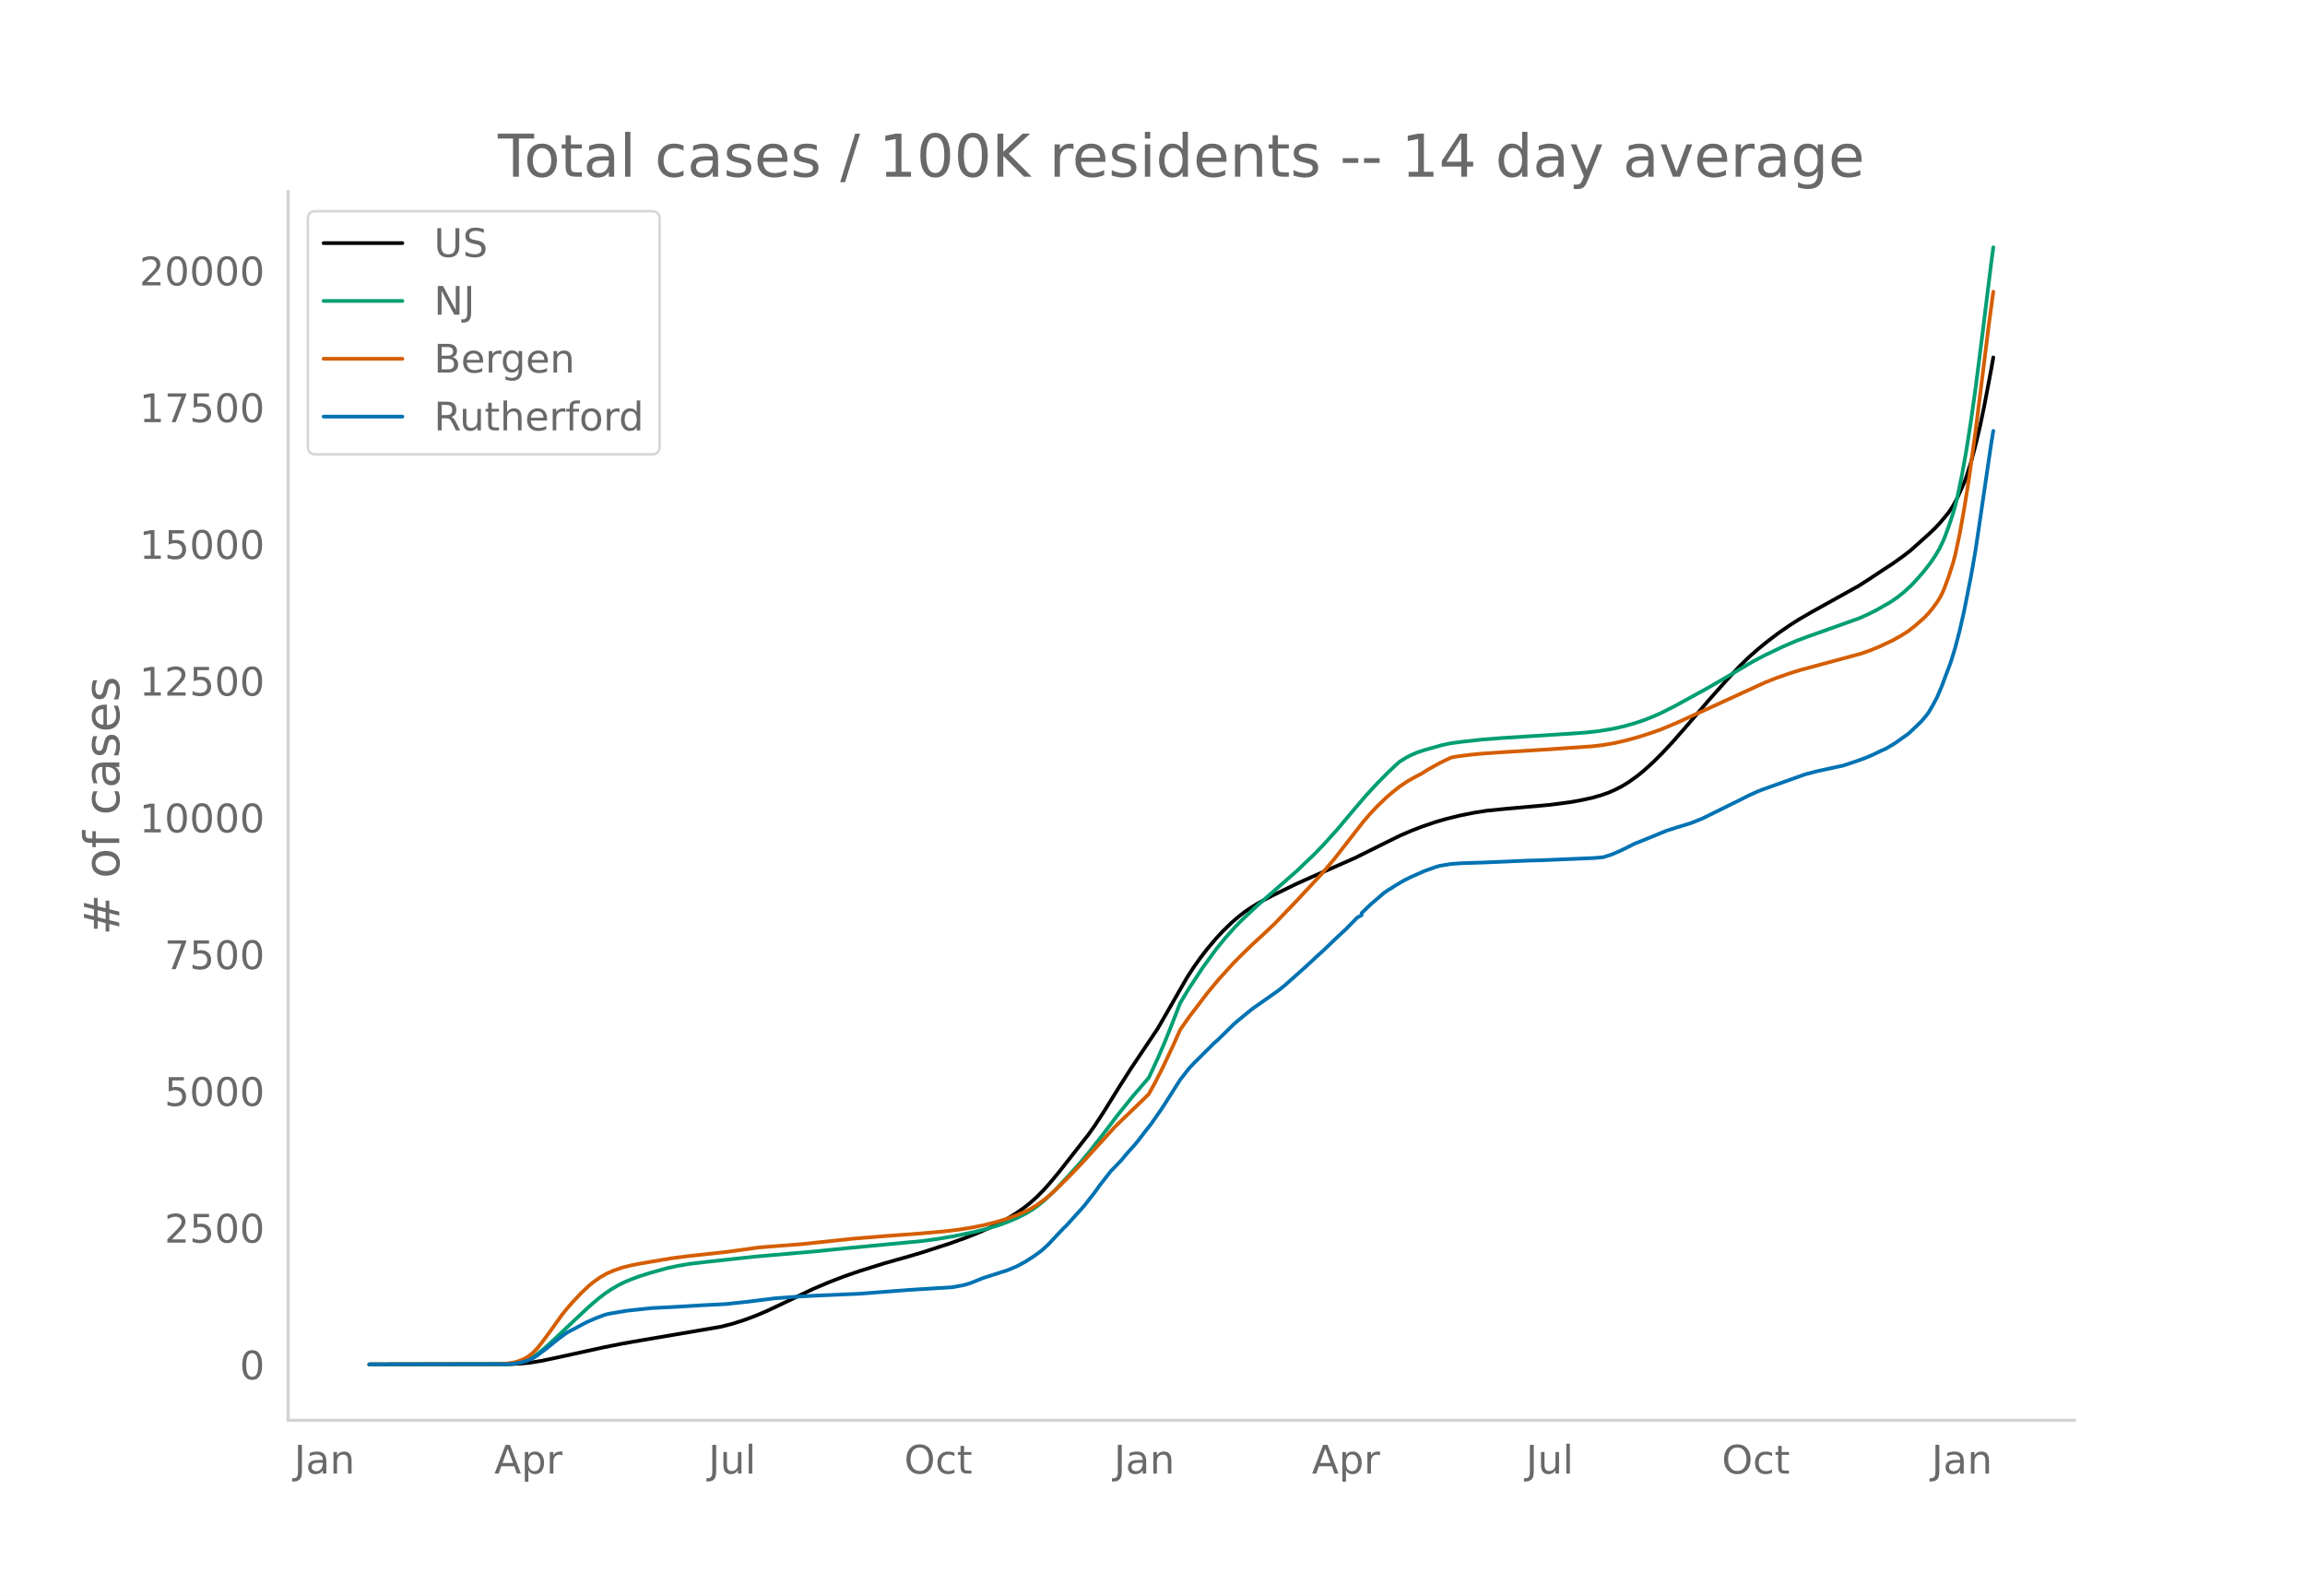
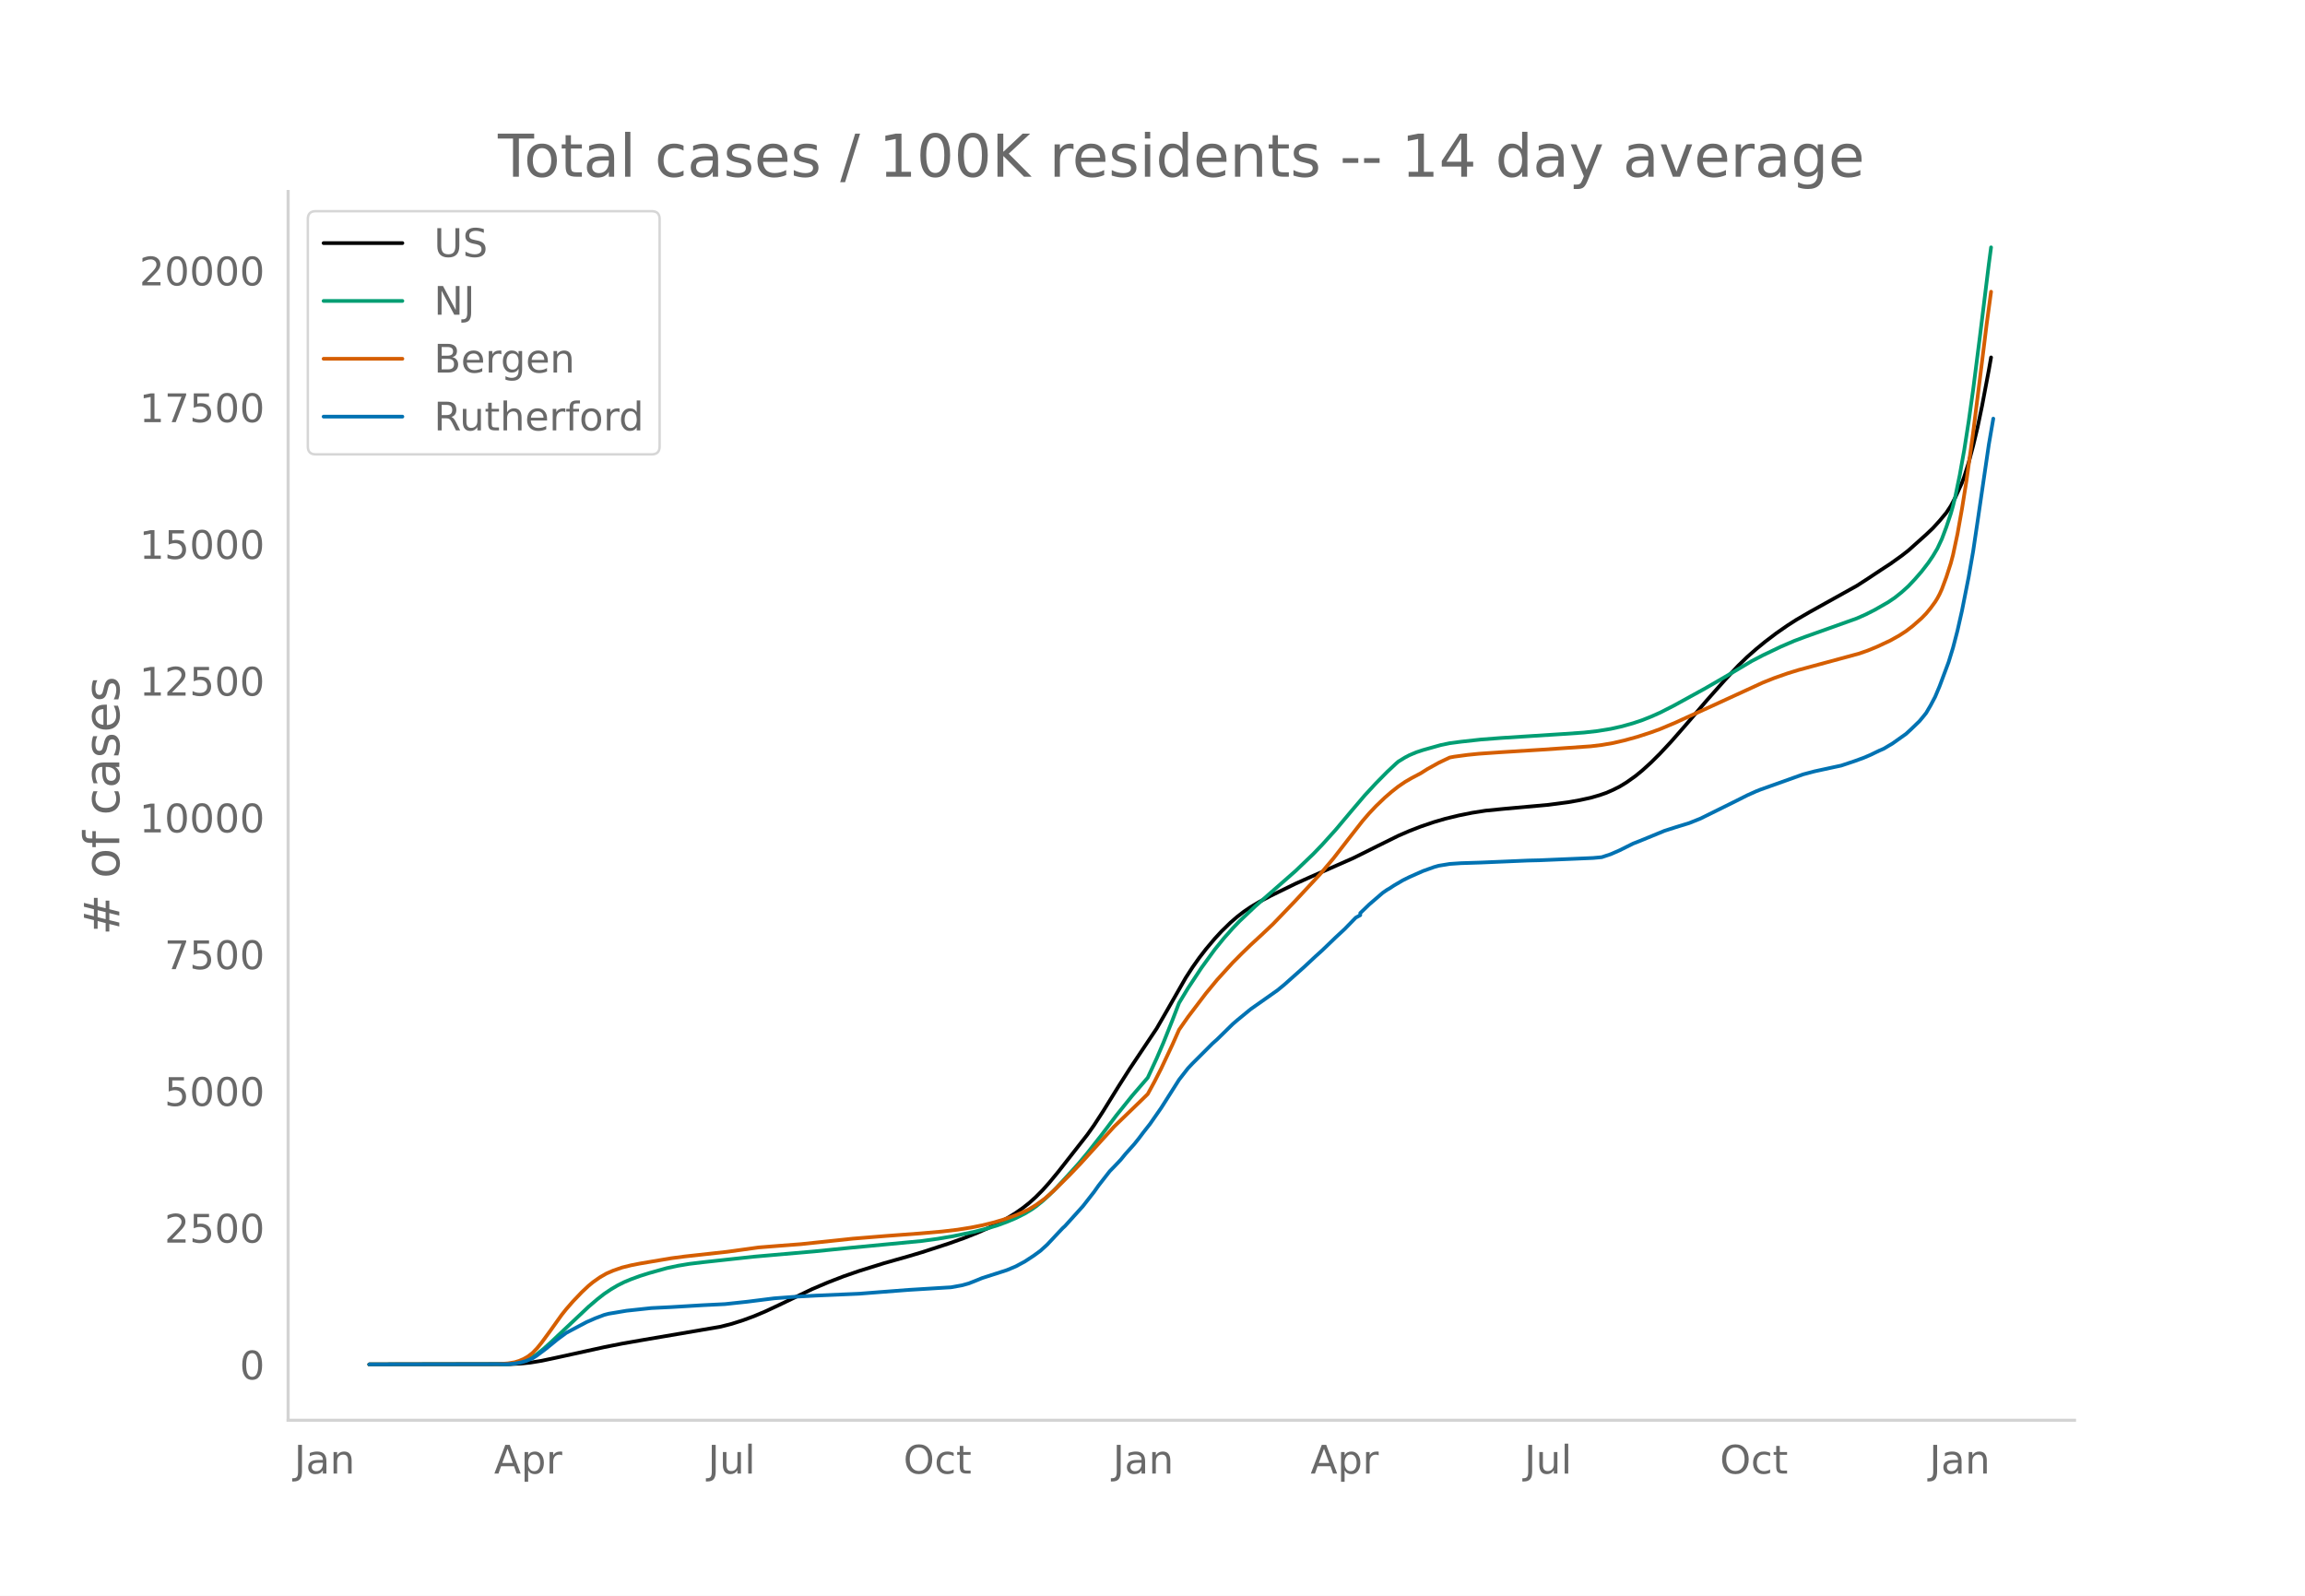
<svg xmlns="http://www.w3.org/2000/svg" xmlns:xlink="http://www.w3.org/1999/xlink" height="864" viewBox="0 0 936 648" width="1248">
  <defs>
    <style>*{stroke-linecap:butt;stroke-linejoin:round}</style>
  </defs>
  <g id="figure_1">
    <path d="M0 648h936V0H0z" style="fill:#fff" id="patch_1" />
    <g id="axes_1">
      <path d="M117 576.72h725.4V77.76H117z" style="fill:none" id="patch_2" />
-       <path clip-path="url(#p306367e388)" d="m149.973 554.04 57.304-.104 4.548-.248 3.638-.378 4.548-.736 5.458-1.152 20.01-4.384 7.278-1.44 9.096-1.588 30.926-5.273 4.548-1.162 4.548-1.441 4.548-1.678 4.548-1.915 5.457-2.547 13.644-6.543 6.367-2.702 6.367-2.46 6.367-2.198 10.006-3.117 10.006-2.836 5.457-1.624 10.915-3.546 6.367-2.266 5.458-2.174 4.548-1.996 4.548-2.26 3.638-2.04 2.729-1.702 2.729-1.904 2.729-2.143 2.728-2.454 2.73-2.758 2.728-3.05 3.638-4.402 11.825-15.074 2.729-3.84 3.638-5.59 6.367-10.265 4.548-7.128 10.915-16.308 4.548-7.894 7.277-12.701 2.729-4.208 2.729-3.854 2.728-3.53 3.639-4.314 2.728-2.95 3.639-3.541 2.729-2.357 2.728-2.104 2.73-1.848 3.638-2.164 4.547-2.413 10.006-4.878 6.367-2.851 17.282-7.607 10.006-4.977 8.186-4.045 4.548-1.964 4.548-1.767 5.458-1.852 4.548-1.326 5.457-1.329 5.458-1.099 5.457-.855 7.277-.726 18.192-1.637 8.186-1.076 4.548-.808 4.548-.993 3.639-1.053 2.728-.944 2.73-1.196 2.728-1.37 2.729-1.659 3.638-2.583 2.729-2.222 3.638-3.295 3.639-3.614 4.548-4.867 5.457-6.217 9.096-10.608 7.277-8.187 5.457-5.85 3.639-3.527 3.638-3.19 3.638-2.98 4.548-3.452 4.548-3.153 3.639-2.332 5.457-3.17 19.102-10.62 4.548-2.935 5.457-3.622 3.639-2.368 4.548-3.25 2.728-2.12 7.277-6.503 2.729-2.594 1.82-1.929 3.637-4.33 1.82-2.742 1.819-3.413 2.729-6.025.91-2.438 1.818-5.77 1.82-6.817 1.819-7.599 1.819-8.709 2.729-14.426.91-5.137h0" style="fill:none;stroke:#000;stroke-linecap:round;stroke-width:1.5" id="line2d_1" />
-       <path clip-path="url(#p306367e388)" d="m149.973 554.04 55.485-.108 2.729-.194 2.728-.477 1.82-.531 1.819-.72 1.819-.961 1.82-1.222 2.728-2.18 2.729-2.445 15.463-14.569 3.638-3.1 2.729-2.128 2.729-1.839 2.728-1.604 2.73-1.362 2.728-1.137 3.638-1.331 3.639-1.145 7.277-2.04 4.547-.966 4.548-.759 5.458-.656 11.825-1.294 9.096-.983 24.559-2.14 14.553-1.468 29.107-2.757 6.367-.874 6.367-1.076 8.187-1.692 5.457-1.379 4.548-1.395 3.639-1.34 3.638-1.525 3.638-1.828 2.73-1.644 1.818-1.263 2.73-2.195 2.728-2.48 2.729-2.748 4.548-4.912 4.548-5.02 3.638-4.347 5.457-6.927 6.368-8.393 6.367-7.904 6.367-7.372 3.638-7.856 2.73-6.34 3.637-9.076 2.73-7.074 3.638-5.993 5.457-8.264 5.458-7.5 3.638-4.48 3.638-4.106 2.73-2.842 6.366-6.024 16.373-14.331 7.277-6.954 3.638-3.775 5.458-6.035 6.367-7.579 5.457-6.4 4.548-4.912 4.548-4.608 3.639-3.405.91-.793 2.728-1.673 1.82-.954 2.728-1.147 2.729-.905 4.548-1.279 2.729-.763 3.638-.756 4.548-.597 8.186-.9 8.187-.627 25.468-1.627 8.186-.572 5.458-.606 5.458-.89 4.548-1.017 4.547-1.28 3.639-1.217 3.638-1.446 3.639-1.615 5.457-2.769L693 279.637l8.187-4.728 10.915-6.465 4.548-2.364 7.277-3.474 5.457-2.349 4.548-1.7 20.92-7.453 3.64-1.612 3.637-1.84 5.458-3.118 2.729-1.849 2.729-2.176 2.728-2.455 2.73-2.896 2.728-3.142 2.729-3.537 1.819-2.68 1.82-3.054 1.818-3.877 1.82-4.834 1.819-5.443.91-3.202.909-3.7 1.819-8.785 1.82-10.171 1.818-11.64 1.82-12.948 2.728-21.404 3.639-29.47.91-6.831h0" style="fill:none;stroke:#009e73;stroke-linecap:round;stroke-width:1.5" id="line2d_2" />
-       <path clip-path="url(#p306367e388)" d="m149.973 554.04 51.846-.07 4.548-.348 2.73-.459 1.818-.56 1.82-.776 1.819-1.053 1.819-1.417 1.82-1.894 1.818-2.227 3.639-4.96 4.548-6.365 1.819-2.281 2.729-3.136 3.638-3.8 2.729-2.556 1.819-1.497 2.729-1.928 2.729-1.567 2.728-1.186 3.639-1.265 3.638-.9 3.638-.716 12.735-2.148 5.457-.72 17.283-1.903 12.734-1.76 8.186-.65 9.096-.692 15.463-1.632 5.458-.584 6.367-.517 7.277-.591 13.643-1.008 9.096-.788 6.368-.75 5.457-.874 4.548-.908 4.548-1.11 4.548-1.345 4.548-1.622 2.729-1.163 2.729-1.323 2.728-1.655 3.639-2.645 3.638-3.197 6.367-6.292 4.548-4.75 13.644-15.004 10.915-10.532 2.729-2.66 2.729-5.008 2.728-5.344 4.548-9.645 2.73-6.118 3.638-5.192 7.276-9.57 4.548-5.5 6.367-7 3.639-3.652 3.638-3.526 4.548-4.184 4.548-4.289 9.096-9.456 10.006-10.752 5.457-6.44 6.367-8.2 5.458-6.978 2.729-3.16 2.728-2.88 3.639-3.486 2.728-2.355 2.73-2.14 2.728-1.862 2.729-1.585 3.638-1.915 2.729-1.722 4.548-2.529 4.548-2.164 1.82-.343 5.457-.73 4.548-.458 8.186-.571 17.282-1.076 20.011-1.377 4.548-.548 4.548-.779 4.548-1.052 5.458-1.503 5.457-1.778 3.639-1.32 6.367-2.674 4.548-2.09 5.457-2.458 10.915-4.997 14.554-6.677 4.548-1.813 5.457-1.92 4.548-1.4 8.187-2.21 16.372-4.43 3.639-1.274 3.638-1.497 5.458-2.55 3.638-2.036 2.729-1.76 2.729-2.094 3.638-3.205 1.82-1.88 1.818-2.198 1.82-2.49.91-1.464.909-1.704.91-2.004 1.818-4.878 1.82-5.647.91-3.426 1.818-8.513 1.82-10.177 1.819-11.348 2.729-19.68 2.728-21.672 2.73-22.04 1.818-13.41h0" style="fill:none;stroke:#d55e00;stroke-linecap:round;stroke-width:1.5" id="line2d_3" />
-       <path clip-path="url(#p306367e388)" d="m149.973 554.04 56.394-.104 2.73-.26 2.728-.485 1.82-.52 2.728-1.119 1.82-1.179 3.638-2.721 4.547-3.71 3.639-2.688 8.186-4.342 3.639-1.595 3.638-1.379 1.82-.476 7.276-1.214 10.005-1.075 8.187-.407 12.734-.763 9.096-.45 9.096-.972 10.915-1.37 9.096-.684 8.186-.442 17.282-.745 8.187-.642 11.825-.91 15.463-.945 1.819-.104 4.548-.823 2.729-.763 2.728-1.066 2.73-1.119 10.005-3.207 3.638-1.525 3.638-1.95 3.639-2.385 2.728-1.985 2.73-2.47 4.547-4.845 1.82-1.916.909-.824 7.277-8.052 4.548-5.817 1.819-2.566 4.548-5.825 1.819-1.863 1.82-1.907.909-.98 1.819-2.228 3.638-4.056 1.82-2.271 1.819-2.419 2.729-3.458 4.547-6.519 7.277-11.46 3.639-4.663 1.819-1.924 8.186-8.165 1.82-1.613 6.366-6.232 1.82-1.57 5.457-4.48 10.915-7.68 2.729-2.237 8.186-7.281 4.548-4.24 2.73-2.452 5.457-5.253 3.638-3.363 4.548-4.664 1.82-.997v-.85l3.638-3.501 5.457-4.698 1.82-1.257.909-.503 1.82-1.205 3.637-2.132 2.73-1.353 5.457-2.418 4.548-1.63 1.819-.52 4.548-.745 4.548-.304 8.186-.26 19.102-.814 4.548-.104 21.83-.928 2.729-.243.91-.095 3.638-1.213 3.638-1.587 5.457-2.722 2.73-1.066 10.005-4.109 4.548-1.456 5.457-1.673 4.548-1.811 14.554-7.186 4.548-2.297 3.638-1.63 1.82-.72 17.282-6.154 4.547-1.205 8.187-1.777 2.729-.58 5.457-1.82 3.639-1.327 2.728-1.153 3.639-1.76 1.819-.78 3.638-2.167 5.458-3.874 1.819-1.665 3.638-3.502 1.82-2.193.91-1.144 1.818-3.103 1.82-3.433 1.819-4.325 3.638-9.717 1.82-5.912 1.818-6.97 1.82-8.043 2.728-13.774 1.82-10.41 1.819-12.232 4.548-31.049.91-5.548h0" style="fill:none;stroke:#0072b2;stroke-linecap:round;stroke-width:1.5" id="line2d_4" />
+       <path clip-path="url(#p22bd08eaab)" d="m149.973 554.04 57.225-.104 4.542-.248 3.633-.378 4.542-.736 5.45-1.152 19.983-4.384 7.267-1.44 9.083-1.588 30.884-5.273 4.542-1.162 4.541-1.441 4.542-1.678 4.542-1.915 5.45-2.547 13.625-6.543 6.358-2.702 6.359-2.46 6.358-2.198 9.992-3.117 9.992-2.836 5.45-1.624 10.9-3.546 6.358-2.266 5.45-2.174 4.542-1.996 4.541-2.26 3.634-2.04 2.725-1.702 2.725-1.904 2.725-2.143 2.725-2.454 2.725-2.758 2.725-3.05 3.633-4.402 11.809-15.074 2.725-3.84 3.633-5.59 6.358-10.265 4.542-7.128 10.9-16.308 4.542-7.894 7.267-12.701 2.725-4.208 2.725-3.854 2.725-3.53 3.633-4.314 2.725-2.95 3.633-3.541 2.725-2.357 2.726-2.104 2.725-1.848 3.633-2.164 4.542-2.413 9.991-4.878 6.359-2.851 17.258-7.607 9.992-4.977 8.175-4.045 4.542-1.964 4.541-1.767 5.45-1.852 4.542-1.326 5.45-1.329 5.45-1.099 5.45-.855 7.267-.726 18.167-1.637 8.175-1.076 4.541-.808 4.542-.993 3.634-1.053 2.725-.944 2.725-1.196 2.725-1.37 2.725-1.659 3.633-2.583 2.725-2.222 3.633-3.295 3.634-3.614 4.541-4.867 5.45-6.217 9.084-10.608 7.267-8.187 5.45-5.85 3.633-3.527 3.633-3.19 3.634-2.98 4.541-3.452 4.542-3.153 3.633-2.332 5.45-3.17 19.076-10.62 4.541-2.935 5.45-3.622 3.634-2.368 4.541-3.25 2.725-2.12 7.267-6.503 2.725-2.594 2.725-2.984 2.725-3.275 1.817-2.742 1.817-3.413 2.725-6.025.908-2.438 1.817-5.77 1.816-6.817 1.817-7.599 1.817-8.709 2.725-14.426.908-5.137h0" style="fill:none;stroke:#000;stroke-linecap:round;stroke-width:1.5" id="line2d_1" />
+       <path clip-path="url(#p22bd08eaab)" d="m149.973 554.04 55.408-.108 2.725-.194 2.725-.477 1.817-.531 1.817-.72 1.817-.961 1.816-1.222 2.725-2.18 2.725-2.445 15.442-14.569 3.633-3.1 2.725-2.128 2.725-1.839 2.725-1.604 2.725-1.362 2.725-1.137 3.634-1.331 3.633-1.145 7.267-2.04 4.542-.966 4.541-.759 5.45-.656 11.809-1.294 9.083-.983 24.525-2.14 14.534-1.468 29.067-2.757 6.358-.874 6.358-1.076 8.175-1.692 5.45-1.379 4.542-1.395 3.634-1.34 3.633-1.525 3.633-1.828 2.725-1.644 1.817-1.263 2.725-2.195 2.725-2.48 2.725-2.748 4.542-4.912 4.541-5.02 3.634-4.347 5.45-6.927 6.358-8.393 6.359-7.904 6.358-7.372 3.633-7.856 2.725-6.34 3.634-9.076 2.725-7.074 3.633-5.993 5.45-8.264 5.45-7.5 3.633-4.48 3.634-4.106 2.725-2.842 6.358-6.024 16.35-14.331 7.267-6.954 3.633-3.775 5.45-6.035 6.359-7.579 5.45-6.4 4.542-4.912 4.541-4.608 3.634-3.405.908-.793 2.725-1.673 1.817-.954 2.725-1.147 2.725-.905 4.541-1.279 2.725-.763 3.634-.756 4.541-.597 8.176-.9 8.175-.627 25.433-1.627 8.175-.572 5.45-.606 5.45-.89 4.542-1.017 4.542-1.28 3.633-1.217 3.633-1.446 3.634-1.615 5.45-2.769 12.716-6.986 8.176-4.728 10.9-6.465 4.541-2.364 7.267-3.474 5.45-2.349 4.542-1.7 20.892-7.453 3.633-1.612 3.633-1.84 5.45-3.118 2.725-1.849 2.725-2.176 2.725-2.455 2.725-2.896 2.725-3.142 2.725-3.537 1.817-2.68 1.817-3.054 1.816-3.877 1.817-4.834 1.817-5.443.908-3.202.909-3.7 1.816-8.785 1.817-10.171 1.817-11.64 1.816-12.948 2.725-21.404 3.634-29.47.908-6.831h0" style="fill:none;stroke:#009e73;stroke-linecap:round;stroke-width:1.5" id="line2d_2" />
+       <path clip-path="url(#p22bd08eaab)" d="m149.973 554.04 51.775-.07 4.542-.348 2.725-.459 1.816-.56 1.817-.776 1.817-1.053 1.817-1.417 1.816-1.894 1.817-2.227 3.633-4.96 4.542-6.365 1.817-2.281 2.725-3.136 3.633-3.8 2.725-2.556 1.817-1.497 2.725-1.928 2.725-1.567 2.725-1.186 3.633-1.265 3.633-.9 3.634-.716 12.717-2.148 5.45-.72 17.258-1.903 12.717-1.76 8.175-.65 9.083-.692 15.442-1.632 5.45-.584 6.358-.517 7.267-.591 13.625-1.008 9.084-.788 6.358-.75 5.45-.874 4.542-.908 4.541-1.11 4.542-1.345 4.542-1.622 2.725-1.163 2.725-1.323 2.725-1.655 3.633-2.645 3.634-3.197 6.358-6.292 4.542-4.75 13.625-15.004 10.9-10.532 2.725-2.66 2.725-5.008 2.725-5.344 4.542-9.645 2.725-6.118 3.633-5.192 7.267-9.57 4.541-5.5 6.359-7 3.633-3.652 3.634-3.526 4.541-4.184 4.542-4.289 9.083-9.456 9.992-10.752 5.45-6.44 6.358-8.2 5.45-6.978 2.726-3.16 2.725-2.88 3.633-3.486 2.725-2.355 2.725-2.14 2.725-1.862 2.725-1.585 3.633-1.915 2.725-1.722 4.542-2.529 4.542-2.164 1.816-.343 5.45-.73 4.542-.458 8.175-.571 17.259-1.076 19.983-1.377 4.542-.548 4.542-.779 4.541-1.052 5.45-1.503 5.45-1.778 3.634-1.32 6.358-2.674 4.542-2.09 5.45-2.458 10.9-4.997 14.533-6.677 4.542-1.813 5.45-1.92 4.542-1.4 8.175-2.21 16.35-4.43 3.633-1.274 3.634-1.497 5.45-2.55 3.633-2.036 2.725-1.76 2.725-2.094 3.633-3.205 1.817-1.88 1.817-2.198 1.816-2.49.909-1.464.908-1.704.908-2.004 1.817-4.878 1.817-5.647.908-3.426 1.817-8.513 1.817-10.177 1.816-11.348 2.725-19.68 2.725-21.672 2.725-22.04 1.817-13.41h0" style="fill:none;stroke:#d55e00;stroke-linecap:round;stroke-width:1.5" id="line2d_3" />
+       <path clip-path="url(#p22bd08eaab)" d="m149.973 554.04 56.317-.104 2.725-.26 2.725-.485 1.816-.52 2.726-1.119 1.816-1.179 3.634-2.721 4.541-3.71 3.634-2.688 8.175-4.342 3.633-1.595 3.633-1.379 1.817-.476 7.267-1.214 9.992-1.075 8.175-.407 12.716-.763 9.084-.45 9.083-.972 10.9-1.37 9.084-.684 8.175-.442 17.258-.745 8.175-.642 11.809-.91 15.441-.945 1.817-.104 4.542-.823 2.725-.763 2.725-1.066 2.725-1.119 9.992-3.207 3.633-1.525 3.633-1.95 3.634-2.385 2.725-1.985 2.725-2.47 4.541-4.845 1.817-1.916.908-.824 7.267-8.052 4.542-5.817 1.816-2.566 4.542-5.825 1.817-1.863 1.816-1.907.909-.98 1.817-2.228 3.633-4.056 1.817-2.271 1.816-2.419 2.725-3.458 4.542-6.519 7.267-11.46 3.633-4.663 1.817-1.924 8.175-8.165 1.816-1.613 6.359-6.232 1.816-1.57 5.45-4.48 10.9-7.68 2.726-2.237 8.175-7.281 4.541-4.24 2.725-2.452 5.45-5.253 3.634-3.363 4.541-4.664 1.817-.997v-.85l3.634-3.501 5.45-4.698 1.816-1.257.909-.503 1.816-1.205 3.634-2.132 2.725-1.353 5.45-2.418 4.541-1.63 1.817-.52 4.542-.745 4.541-.304 8.176-.26 19.075-.814 4.541-.104 21.8-.928 2.726-.243.908-.095 3.633-1.213 3.634-1.587 5.45-2.722 2.725-1.066 9.991-4.109 4.542-1.456 5.45-1.673 4.542-1.811 14.533-7.186 4.542-2.297 3.633-1.63 1.817-.72 17.258-6.154 4.542-1.205 8.175-1.777 2.725-.58 5.45-1.82 3.634-1.327 2.725-1.153 3.633-1.76 1.817-.78 3.633-2.167 5.45-3.874 1.817-1.665 3.633-3.502 1.817-2.193.908-1.144 1.817-3.103 1.816-3.433 1.817-4.325 3.633-9.717 1.817-5.912 1.817-6.97 1.817-8.043 2.725-13.774 1.816-10.41 1.817-12.232 4.542-31.049 1.816-10.54h0" style="fill:none;stroke:#0072b2;stroke-linecap:round;stroke-width:1.5" id="line2d_4" />
      <path d="M117 576.72V77.76" style="fill:none;stroke:#d3d3d3;stroke-linecap:square;stroke-linejoin:miter;stroke-width:1.25" id="patch_3" />
      <path d="M117 576.72h725.4" style="fill:none;stroke:#d3d3d3;stroke-linecap:square;stroke-linejoin:miter;stroke-width:1.25" id="patch_4" />
      <g id="matplotlib.axis_1">
        <g id="xtick_1">
-           <g style="fill:#696969" transform="matrix(.16 0 0 -.16 119.448 598.378)" id="text_1">
+           <g style="fill:#696969" transform="matrix(.16 0 0 -.16 119.473 598.378)" id="text_1">
            <defs>
              <path d="M9.813 72.906h9.859V5.078q0-13.187-5-19.14-5-5.954-16.094-5.954h-3.75v8.297h3.078q6.531 0 9.219 3.672Q9.813-4.39 9.813 5.078z" id="DejaVuSans-74" />
              <path d="M34.281 27.484q-10.89 0-15.093-2.484-4.204-2.484-4.204-8.5 0-4.781 3.157-7.594 3.156-2.797 8.562-2.797 7.485 0 12 5.297 4.516 5.297 4.516 14.078v2zm17.922 3.72V0H43.22v8.297Q40.14 3.328 35.547.953q-4.594-2.375-11.234-2.375-8.391 0-13.36 4.719Q6 8.016 6 15.922q0 9.219 6.172 13.906 6.187 4.688 18.437 4.688h12.61v.89q0 6.203-4.078 9.594-4.078 3.39-11.453 3.39-4.688 0-9.141-1.124-4.438-1.125-8.531-3.375v8.312q4.921 1.906 9.562 2.844 4.64.953 9.031.953 11.875 0 17.735-6.156 5.86-6.14 5.86-18.64z" id="DejaVuSans-97" />
              <path d="M54.89 33.016V0h-8.984v32.719q0 7.765-3.031 11.61-3.031 3.858-9.078 3.858-7.281 0-11.484-4.64-4.204-4.625-4.204-12.64V0H9.08v54.688h9.03v-8.5q3.235 4.937 7.594 7.374Q30.078 56 35.797 56q9.422 0 14.25-5.828 4.844-5.828 4.844-17.156z" id="DejaVuSans-110" />
            </defs>
            <use xlink:href="#DejaVuSans-74" />
            <use x="29.492" xlink:href="#DejaVuSans-97" />
            <use x="90.771" xlink:href="#DejaVuSans-110" />
          </g>
        </g>
        <g id="xtick_2">
-           <g style="fill:#696969" transform="matrix(.16 0 0 -.16 200.714 598.378)" id="text_2">
+           <g style="fill:#696969" transform="matrix(.16 0 0 -.16 200.625 598.378)" id="text_2">
            <defs>
              <path d="M34.188 63.188 20.797 26.906h26.812zm-5.579 9.718h11.188L67.578 0h-10.25l-6.64 18.703h-32.86L11.188 0H.78z" id="DejaVuSans-65" />
              <path d="M18.11 8.203v-29H9.077v75.484h9.031v-8.296q2.844 4.875 7.157 7.234Q29.594 56 35.594 56q9.968 0 16.187-7.906 6.235-7.907 6.235-20.797T51.78 6.484q-6.218-7.906-16.187-7.906-6 0-10.328 2.375-4.313 2.375-7.157 7.25zm30.578 19.094q0 9.906-4.079 15.547-4.078 5.64-11.203 5.64-7.14 0-11.218-5.64-4.079-5.64-4.079-15.547 0-9.906 4.078-15.547 4.079-5.64 11.22-5.64 7.124 0 11.202 5.64t4.078 15.547z" id="DejaVuSans-112" />
              <path d="M41.11 46.297q-1.516.875-3.297 1.281Q36.03 48 33.89 48q-7.625 0-11.703-4.953-4.079-4.953-4.079-14.234V0H9.08v54.688h9.03v-8.5q2.844 4.984 7.375 7.39Q30.031 56 36.531 56q.922 0 2.047-.125 1.125-.11 2.484-.36z" id="DejaVuSans-114" />
            </defs>
            <use xlink:href="#DejaVuSans-65" />
            <use x="68.408" xlink:href="#DejaVuSans-112" />
            <use x="131.885" xlink:href="#DejaVuSans-114" />
          </g>
        </g>
        <g id="xtick_3">
-           <g style="fill:#696969" transform="matrix(.16 0 0 -.16 287.674 598.378)" id="text_3">
+           <g style="fill:#696969" transform="matrix(.16 0 0 -.16 287.471 598.378)" id="text_3">
            <defs>
              <path d="M8.5 21.578v33.11h8.984V21.922q0-7.766 3.016-11.656 3.031-3.875 9.094-3.875 7.265 0 11.484 4.64 4.234 4.64 4.234 12.656v31h8.985V0h-8.984v8.406Q42.047 3.422 37.718 1q-4.313-2.422-10.032-2.422-9.421 0-14.312 5.86Q8.5 10.296 8.5 21.578zM31.11 56z" id="DejaVuSans-117" />
              <path d="M9.422 75.984h8.984V0H9.422z" id="DejaVuSans-108" />
            </defs>
            <use xlink:href="#DejaVuSans-74" />
            <use x="29.492" xlink:href="#DejaVuSans-117" />
            <use x="92.871" xlink:href="#DejaVuSans-108" />
          </g>
        </g>
        <g id="xtick_4">
-           <g style="fill:#696969" transform="matrix(.16 0 0 -.16 367.177 598.378)" id="text_4">
+           <g style="fill:#696969" transform="matrix(.16 0 0 -.16 366.858 598.378)" id="text_4">
            <defs>
              <path d="M39.406 66.219q-10.75 0-17.078-8.016-6.312-8-6.312-21.828 0-13.766 6.312-21.781 6.328-8 17.078-8 10.735 0 17.016 8 6.281 8.015 6.281 21.781 0 13.828-6.281 21.828-6.281 8.016-17.016 8.016zm0 8q15.328 0 24.5-10.281 9.188-10.282 9.188-27.563 0-17.234-9.188-27.516-9.172-10.28-24.5-10.28-15.375 0-24.593 10.25-9.204 10.265-9.204 27.546t9.204 27.563q9.218 10.28 24.593 10.28z" id="DejaVuSans-79" />
              <path d="M48.781 52.594v-8.407q-3.812 2.11-7.64 3.157-3.828 1.047-7.735 1.047-8.75 0-13.593-5.547-4.829-5.532-4.829-15.547 0-10.016 4.829-15.563 4.843-5.53 13.593-5.53 3.907 0 7.735 1.046 3.828 1.047 7.64 3.156V2.094Q45.016.344 40.984-.531q-4.015-.89-8.562-.89-12.36 0-19.64 7.765-7.266 7.765-7.266 20.953 0 13.375 7.343 21.031Q20.22 56 33.016 56q4.14 0 8.093-.86 3.953-.843 7.672-2.546z" id="DejaVuSans-99" />
              <path d="M18.313 70.219V54.688h18.5v-6.985h-18.5V18.016q0-6.688 1.828-8.594 1.828-1.906 7.453-1.906h9.218V0h-9.218q-10.407 0-14.36 3.875-3.953 3.89-3.953 14.14v29.688H2.687v6.984h6.594V70.22z" id="DejaVuSans-116" />
            </defs>
            <use xlink:href="#DejaVuSans-79" />
            <use x="78.711" xlink:href="#DejaVuSans-99" />
            <use x="133.691" xlink:href="#DejaVuSans-116" />
          </g>
        </g>
        <g id="xtick_5">
-           <g style="fill:#696969" transform="matrix(.16 0 0 -.16 452.36 598.378)" id="text_5">
+           <g style="fill:#696969" transform="matrix(.16 0 0 -.16 451.926 598.378)" id="text_5">
            <use xlink:href="#DejaVuSans-74" />
            <use x="29.492" xlink:href="#DejaVuSans-97" />
            <use x="90.771" xlink:href="#DejaVuSans-110" />
          </g>
        </g>
        <g id="xtick_6">
-           <g style="fill:#696969" transform="matrix(.16 0 0 -.16 532.715 598.378)" id="text_6">
+           <g style="fill:#696969" transform="matrix(.16 0 0 -.16 532.169 598.378)" id="text_6">
            <use xlink:href="#DejaVuSans-65" />
            <use x="68.408" xlink:href="#DejaVuSans-112" />
            <use x="131.885" xlink:href="#DejaVuSans-114" />
          </g>
        </g>
        <g id="xtick_7">
-           <g style="fill:#696969" transform="matrix(.16 0 0 -.16 619.675 598.378)" id="text_7">
+           <g style="fill:#696969" transform="matrix(.16 0 0 -.16 619.015 598.378)" id="text_7">
            <use xlink:href="#DejaVuSans-74" />
            <use x="29.492" xlink:href="#DejaVuSans-117" />
            <use x="92.871" xlink:href="#DejaVuSans-108" />
          </g>
        </g>
        <g id="xtick_8">
-           <g style="fill:#696969" transform="matrix(.16 0 0 -.16 699.178 598.378)" id="text_8">
+           <g style="fill:#696969" transform="matrix(.16 0 0 -.16 698.402 598.378)" id="text_8">
            <use xlink:href="#DejaVuSans-79" />
            <use x="78.711" xlink:href="#DejaVuSans-99" />
            <use x="133.691" xlink:href="#DejaVuSans-116" />
          </g>
        </g>
        <g id="xtick_9">
-           <g style="fill:#696969" transform="matrix(.16 0 0 -.16 784.36 598.378)" id="text_9">
+           <g style="fill:#696969" transform="matrix(.16 0 0 -.16 783.47 598.378)" id="text_9">
            <use xlink:href="#DejaVuSans-74" />
            <use x="29.492" xlink:href="#DejaVuSans-97" />
            <use x="90.771" xlink:href="#DejaVuSans-110" />
          </g>
        </g>
      </g>
      <g id="matplotlib.axis_2">
        <g id="ytick_1">
          <g style="fill:#696969" transform="matrix(.16 0 0 -.16 97.32 560.119)" id="text_10">
            <defs>
              <path d="M31.781 66.406q-7.61 0-11.453-7.5Q16.5 51.422 16.5 36.375q0-14.984 3.828-22.484 3.844-7.5 11.453-7.5 7.672 0 11.5 7.5 3.844 7.5 3.844 22.484 0 15.047-3.844 22.531-3.828 7.5-11.5 7.5zm0 7.813q12.266 0 18.735-9.703 6.468-9.688 6.468-28.141 0-18.406-6.468-28.11-6.47-9.687-18.735-9.687-12.25 0-18.718 9.688-6.47 9.703-6.47 28.109 0 18.453 6.47 28.14Q19.53 74.22 31.78 74.22z" id="DejaVuSans-48" />
            </defs>
            <use xlink:href="#DejaVuSans-48" />
          </g>
        </g>
        <g id="ytick_2">
          <g style="fill:#696969" transform="matrix(.16 0 0 -.16 66.78 504.59)" id="text_11">
            <defs>
              <path d="M19.188 8.297h34.421V0H7.33v8.297q5.609 5.812 15.296 15.594 9.703 9.797 12.188 12.64 4.734 5.313 6.609 9 1.89 3.688 1.89 7.25 0 5.813-4.078 9.469-4.078 3.672-10.625 3.672-4.64 0-9.797-1.61-5.14-1.609-11-4.89v9.969Q13.767 71.78 18.938 73q5.188 1.219 9.485 1.219 11.328 0 18.062-5.672 6.735-5.656 6.735-15.125 0-4.5-1.688-8.531-1.672-4.016-6.125-9.485-1.218-1.422-7.765-8.187-6.532-6.766-18.453-18.922z" id="DejaVuSans-50" />
              <path d="M10.797 72.906h38.719v-8.312H19.828v-17.86q2.14.735 4.281 1.094 2.157.36 4.313.36 12.203 0 19.328-6.688 7.14-6.688 7.14-18.11 0-11.765-7.328-18.296-7.328-6.516-20.656-6.516-4.593 0-9.36.781-4.75.782-9.827 2.344v9.922q4.39-2.39 9.078-3.563 4.687-1.171 9.906-1.171 8.453 0 13.375 4.437 4.938 4.438 4.938 12.063 0 7.609-4.938 12.047-4.922 4.453-13.375 4.453-3.953 0-7.89-.875-3.922-.875-8.016-2.735z" id="DejaVuSans-53" />
            </defs>
            <use xlink:href="#DejaVuSans-50" />
            <use x="63.623" xlink:href="#DejaVuSans-53" />
            <use x="127.246" xlink:href="#DejaVuSans-48" />
            <use x="190.869" xlink:href="#DejaVuSans-48" />
          </g>
        </g>
        <g id="ytick_3">
          <g style="fill:#696969" transform="matrix(.16 0 0 -.16 66.78 449.06)" id="text_12">
            <use xlink:href="#DejaVuSans-53" />
            <use x="63.623" xlink:href="#DejaVuSans-48" />
            <use x="127.246" xlink:href="#DejaVuSans-48" />
            <use x="190.869" xlink:href="#DejaVuSans-48" />
          </g>
        </g>
        <g id="ytick_4">
          <g style="fill:#696969" transform="matrix(.16 0 0 -.16 66.78 393.532)" id="text_13">
            <defs>
              <path d="M8.203 72.906h46.875v-4.203L28.61 0H18.312L43.22 64.594H8.203z" id="DejaVuSans-55" />
            </defs>
            <use xlink:href="#DejaVuSans-55" />
            <use x="63.623" xlink:href="#DejaVuSans-53" />
            <use x="127.246" xlink:href="#DejaVuSans-48" />
            <use x="190.869" xlink:href="#DejaVuSans-48" />
          </g>
        </g>
        <g id="ytick_5">
          <g style="fill:#696969" transform="matrix(.16 0 0 -.16 56.6 338.003)" id="text_14">
            <defs>
              <path d="M12.406 8.297h16.11v55.625l-17.532-3.516v8.985l17.438 3.515h9.86V8.296H54.39V0H12.406z" id="DejaVuSans-49" />
            </defs>
            <use xlink:href="#DejaVuSans-49" />
            <use x="63.623" xlink:href="#DejaVuSans-48" />
            <use x="127.246" xlink:href="#DejaVuSans-48" />
            <use x="190.869" xlink:href="#DejaVuSans-48" />
            <use x="254.492" xlink:href="#DejaVuSans-48" />
          </g>
        </g>
        <g id="ytick_6">
          <g style="fill:#696969" transform="matrix(.16 0 0 -.16 56.6 282.474)" id="text_15">
            <use xlink:href="#DejaVuSans-49" />
            <use x="63.623" xlink:href="#DejaVuSans-50" />
            <use x="127.246" xlink:href="#DejaVuSans-53" />
            <use x="190.869" xlink:href="#DejaVuSans-48" />
            <use x="254.492" xlink:href="#DejaVuSans-48" />
          </g>
        </g>
        <g id="ytick_7">
          <g style="fill:#696969" transform="matrix(.16 0 0 -.16 56.6 226.945)" id="text_16">
            <use xlink:href="#DejaVuSans-49" />
            <use x="63.623" xlink:href="#DejaVuSans-53" />
            <use x="127.246" xlink:href="#DejaVuSans-48" />
            <use x="190.869" xlink:href="#DejaVuSans-48" />
            <use x="254.492" xlink:href="#DejaVuSans-48" />
          </g>
        </g>
        <g id="ytick_8">
          <g style="fill:#696969" transform="matrix(.16 0 0 -.16 56.6 171.416)" id="text_17">
            <use xlink:href="#DejaVuSans-49" />
            <use x="63.623" xlink:href="#DejaVuSans-55" />
            <use x="127.246" xlink:href="#DejaVuSans-53" />
            <use x="190.869" xlink:href="#DejaVuSans-48" />
            <use x="254.492" xlink:href="#DejaVuSans-48" />
          </g>
        </g>
        <g id="ytick_9">
          <g style="fill:#696969" transform="matrix(.16 0 0 -.16 56.6 115.887)" id="text_18">
            <use xlink:href="#DejaVuSans-50" />
            <use x="63.623" xlink:href="#DejaVuSans-48" />
            <use x="127.246" xlink:href="#DejaVuSans-48" />
            <use x="190.869" xlink:href="#DejaVuSans-48" />
            <use x="254.492" xlink:href="#DejaVuSans-48" />
          </g>
        </g>
        <g style="fill:#696969" transform="matrix(0 -.2 -.2 0 48.44 379.813)" id="text_19">
          <defs>
            <path d="M51.125 44H36.922l-4.11-16.313h14.313zm-7.328 27.781-5.078-20.265h14.265L58.11 71.78h7.813L60.89 51.516h15.234V44h-17.14l-4-16.313h15.53V20.22H53.079L48 0h-7.813l5.032 20.219H30.906L25.875 0h-7.86l5.079 20.219H7.719v7.468h17.187L29 44H13.281v7.516h17.625l4.985 20.265z" id="DejaVuSans-35" />
            <path d="M30.61 48.39q-7.22 0-11.422-5.64-4.204-5.64-4.204-15.453 0-9.813 4.172-15.453 4.188-5.64 11.453-5.64 7.188 0 11.375 5.655 4.203 5.672 4.203 15.438 0 9.719-4.203 15.406-4.187 5.688-11.375 5.688zm0 7.61q11.718 0 18.406-7.625 6.703-7.61 6.703-21.078 0-13.422-6.703-21.078-6.688-7.64-18.407-7.64-11.765 0-18.437 7.64-6.656 7.656-6.656 21.078 0 13.469 6.656 21.078Q18.844 56 30.609 56z" id="DejaVuSans-111" />
            <path d="M37.11 75.984V68.5h-8.594q-4.828 0-6.72-1.953-1.874-1.953-1.874-7.031v-4.828h14.797v-6.985H19.922V0H10.89v47.703H2.297v6.984h8.594V58.5q0 9.125 4.25 13.297 4.25 4.187 13.468 4.187z" id="DejaVuSans-102" />
            <path d="M44.281 53.078v-8.5q-3.797 1.953-7.906 2.922-4.094.984-8.5.984-6.688 0-10.031-2.047-3.344-2.046-3.344-6.156 0-3.125 2.39-4.906 2.391-1.781 9.626-3.39l3.078-.688q9.562-2.047 13.593-5.781 4.032-3.735 4.032-10.422 0-7.625-6.032-12.078-6.03-4.438-16.578-4.438-4.39 0-9.156.86Q10.688.296 5.422 2v9.281q4.984-2.594 9.812-3.89 4.829-1.282 9.579-1.282 6.343 0 9.75 2.172 3.421 2.172 3.421 6.125 0 3.656-2.468 5.61-2.453 1.953-10.813 3.765l-3.125.735q-8.344 1.75-12.062 5.39-3.704 3.64-3.704 9.985 0 7.718 5.47 11.906Q16.75 56 26.811 56q4.97 0 9.36-.734 4.406-.72 8.11-2.188z" id="DejaVuSans-115" />
            <path d="M56.203 29.594v-4.39H14.891q.593-9.282 5.593-14.142 5-4.859 13.938-4.859 5.172 0 10.031 1.266 4.86 1.265 9.656 3.812v-8.5Q49.266.734 44.187-.344 39.11-1.422 33.892-1.422q-13.094 0-20.735 7.61-7.64 7.625-7.64 20.625 0 13.421 7.25 21.296Q20.016 56 32.328 56q11.031 0 17.453-7.11 6.422-7.093 6.422-19.296zm-8.984 2.64q-.094 7.36-4.125 11.75-4.032 4.407-10.672 4.407-7.516 0-12.031-4.25-4.516-4.25-5.203-11.97z" id="DejaVuSans-101" />
          </defs>
          <use xlink:href="#DejaVuSans-35" />
          <use x="83.789" xlink:href="#DejaVuSans-32" />
          <use x="115.576" xlink:href="#DejaVuSans-111" />
          <use x="176.758" xlink:href="#DejaVuSans-102" />
          <use x="211.963" xlink:href="#DejaVuSans-32" />
          <use x="243.75" xlink:href="#DejaVuSans-99" />
          <use x="298.73" xlink:href="#DejaVuSans-97" />
          <use x="360.01" xlink:href="#DejaVuSans-115" />
          <use x="412.109" xlink:href="#DejaVuSans-101" />
          <use x="473.633" xlink:href="#DejaVuSans-115" />
        </g>
      </g>
      <g style="fill:#696969" transform="matrix(.24 0 0 -.24 202.185 71.76)" id="text_20">
        <defs>
          <path d="M-.297 72.906h61.672v-8.312H35.5V0h-9.906v64.594H-.296z" id="DejaVuSans-84" />
          <path d="M25.39 72.906h8.297L8.297-9.28H0z" id="DejaVuSans-47" />
          <path d="M9.813 72.906h9.859V42.094L52.39 72.906h12.703L28.906 38.922 67.672 0H54.688L19.672 35.11V0h-9.86z" id="DejaVuSans-75" />
          <path d="M9.422 54.688h8.984V0H9.422zm0 21.296h8.984v-11.39H9.422z" id="DejaVuSans-105" />
          <path d="M45.406 46.39v29.594h8.985V0h-8.985v8.203Q42.578 3.328 38.25.953q-4.313-2.375-10.375-2.375-9.906 0-16.14 7.906-6.22 7.922-6.22 20.813 0 12.89 6.22 20.797Q17.968 56 27.874 56q6.063 0 10.375-2.375 4.328-2.36 7.156-7.234zm-30.61-19.093q0-9.906 4.079-15.547 4.078-5.64 11.203-5.64 7.125 0 11.219 5.64 4.11 5.64 4.11 15.547 0 9.906-4.11 15.547-4.094 5.64-11.219 5.64-7.125 0-11.203-5.64-4.078-5.64-4.078-15.547z" id="DejaVuSans-100" />
          <path d="M4.89 31.39h26.313v-8H4.891z" id="DejaVuSans-45" />
          <path d="M37.797 64.313 12.89 25.39h24.906zm-2.594 8.593H47.61V25.391h10.407v-8.203H47.609V0h-9.812v17.188H4.89v9.515z" id="DejaVuSans-52" />
          <path d="M32.172-5.078q-3.797-9.766-7.422-12.735-3.61-2.984-9.656-2.984H7.906v7.516h5.282q3.703 0 5.75 1.765Q21-9.766 23.483-3.219l1.61 4.094-22.11 53.813H12.5l17.094-42.766 17.093 42.766h9.516z" id="DejaVuSans-121" />
          <path d="M2.984 54.688H12.5L29.594 8.797l17.093 45.89h9.516L35.687 0H23.485z" id="DejaVuSans-118" />
          <path d="M45.406 27.984q0 9.766-4.031 15.125-4.016 5.375-11.297 5.375-7.219 0-11.25-5.375-4.031-5.359-4.031-15.125 0-9.718 4.031-15.093t11.25-5.375q7.281 0 11.297 5.375 4.031 5.375 4.031 15.093zm8.985-21.203q0-13.953-6.203-20.765Q42-20.797 29.203-20.797q-4.734 0-8.937.703-4.203.703-8.157 2.172v8.735q3.954-2.141 7.813-3.157 3.86-1.031 7.86-1.031 8.843 0 13.234 4.61 4.39 4.609 4.39 13.937v4.453q-2.781-4.844-7.125-7.234Q33.938 0 27.875 0 17.828 0 11.672 7.656q-6.156 7.672-6.156 20.328 0 12.688 6.156 20.344Q17.828 56 27.875 56q6.063 0 10.406-2.39 4.344-2.391 7.125-7.22v8.297h8.985z" id="DejaVuSans-103" />
        </defs>
        <use xlink:href="#DejaVuSans-84" />
        <use x="44.084" xlink:href="#DejaVuSans-111" />
        <use x="105.266" xlink:href="#DejaVuSans-116" />
        <use x="144.475" xlink:href="#DejaVuSans-97" />
        <use x="205.754" xlink:href="#DejaVuSans-108" />
        <use x="233.537" xlink:href="#DejaVuSans-32" />
        <use x="265.324" xlink:href="#DejaVuSans-99" />
        <use x="320.305" xlink:href="#DejaVuSans-97" />
        <use x="381.584" xlink:href="#DejaVuSans-115" />
        <use x="433.684" xlink:href="#DejaVuSans-101" />
        <use x="495.207" xlink:href="#DejaVuSans-115" />
        <use x="547.307" xlink:href="#DejaVuSans-32" />
        <use x="579.094" xlink:href="#DejaVuSans-47" />
        <use x="612.785" xlink:href="#DejaVuSans-32" />
        <use x="644.572" xlink:href="#DejaVuSans-49" />
        <use x="708.195" xlink:href="#DejaVuSans-48" />
        <use x="771.818" xlink:href="#DejaVuSans-48" />
        <use x="835.441" xlink:href="#DejaVuSans-75" />
        <use x="901.018" xlink:href="#DejaVuSans-32" />
        <use x="932.805" xlink:href="#DejaVuSans-114" />
        <use x="971.668" xlink:href="#DejaVuSans-101" />
        <use x="1033.191" xlink:href="#DejaVuSans-115" />
        <use x="1085.291" xlink:href="#DejaVuSans-105" />
        <use x="1113.074" xlink:href="#DejaVuSans-100" />
        <use x="1176.551" xlink:href="#DejaVuSans-101" />
        <use x="1238.074" xlink:href="#DejaVuSans-110" />
        <use x="1301.453" xlink:href="#DejaVuSans-116" />
        <use x="1340.662" xlink:href="#DejaVuSans-115" />
        <use x="1392.762" xlink:href="#DejaVuSans-32" />
        <use x="1424.549" xlink:href="#DejaVuSans-45" />
        <use x="1460.633" xlink:href="#DejaVuSans-45" />
        <use x="1496.717" xlink:href="#DejaVuSans-32" />
        <use x="1528.504" xlink:href="#DejaVuSans-49" />
        <use x="1592.127" xlink:href="#DejaVuSans-52" />
        <use x="1655.75" xlink:href="#DejaVuSans-32" />
        <use x="1687.537" xlink:href="#DejaVuSans-100" />
        <use x="1751.014" xlink:href="#DejaVuSans-97" />
        <use x="1812.293" xlink:href="#DejaVuSans-121" />
        <use x="1871.473" xlink:href="#DejaVuSans-32" />
        <use x="1903.26" xlink:href="#DejaVuSans-97" />
        <use x="1964.539" xlink:href="#DejaVuSans-118" />
        <use x="2023.719" xlink:href="#DejaVuSans-101" />
        <use x="2085.242" xlink:href="#DejaVuSans-114" />
        <use x="2126.355" xlink:href="#DejaVuSans-97" />
        <use x="2187.635" xlink:href="#DejaVuSans-103" />
        <use x="2251.111" xlink:href="#DejaVuSans-101" />
      </g>
      <g id="legend_1">
        <path d="M128.2 184.5h136.45q3.2 0 3.2-3.2V88.96q0-3.2-3.2-3.2H128.2q-3.2 0-3.2 3.2v92.34q0 3.2 3.2 3.2z" style="fill:none;opacity:.8;stroke:#ccc;stroke-linejoin:miter" id="patch_5" />
        <path d="M131.4 98.718h32" style="fill:none;stroke:#000;stroke-linecap:round;stroke-width:1.5" id="line2d_5" />
        <g style="fill:#696969" transform="matrix(.16 0 0 -.16 176.2 104.317)" id="text_21">
          <defs>
            <path d="M8.688 72.906h9.921V28.61q0-11.718 4.235-16.875 4.25-5.14 13.781-5.14 9.469 0 13.719 5.14 4.25 5.157 4.25 16.875v44.297H64.5V27.391q0-14.25-7.063-21.532-7.046-7.28-20.812-7.28-13.828 0-20.89 7.28-7.047 7.282-7.047 21.532z" id="DejaVuSans-85" />
            <path d="M53.516 70.516V60.89q-5.61 2.687-10.594 4-4.984 1.328-9.625 1.328-8.047 0-12.422-3.125t-4.375-8.89q0-4.845 2.906-7.313 2.907-2.453 11.016-3.97l5.953-1.218q11.031-2.11 16.281-7.406 5.25-5.297 5.25-14.172 0-10.61-7.11-16.078-7.093-5.469-20.812-5.469-5.172 0-11.015 1.172Q13.14.922 6.89 3.219v10.156q6-3.36 11.765-5.078 5.766-1.703 11.328-1.703 8.438 0 13.032 3.312 4.593 3.328 4.593 9.485 0 5.359-3.297 8.39-3.296 3.032-10.812 4.547L27.484 33.5q-11.03 2.188-15.968 6.875-4.922 4.688-4.922 13.047 0 9.672 6.812 15.234 6.813 5.563 18.766 5.563 5.14 0 10.453-.938 5.328-.922 10.89-2.765z" id="DejaVuSans-83" />
          </defs>
          <use xlink:href="#DejaVuSans-85" />
          <use x="73.193" xlink:href="#DejaVuSans-83" />
        </g>
        <path d="M131.4 122.203h32" style="fill:none;stroke:#009e73;stroke-linecap:round;stroke-width:1.5" id="line2d_7" />
        <g style="fill:#696969" transform="matrix(.16 0 0 -.16 176.2 127.802)" id="text_22">
          <defs>
            <path d="M9.813 72.906h13.28l32.329-60.984v60.984h9.562V0h-13.28L19.39 60.984V0H9.813z" id="DejaVuSans-78" />
          </defs>
          <use xlink:href="#DejaVuSans-78" />
          <use x="74.805" xlink:href="#DejaVuSans-74" />
        </g>
        <path d="M131.4 145.688h32" style="fill:none;stroke:#d55e00;stroke-linecap:round;stroke-width:1.5" id="line2d_9" />
        <g style="fill:#696969" transform="matrix(.16 0 0 -.16 176.2 151.287)" id="text_23">
          <defs>
            <path d="M19.672 34.813V8.108H35.5q7.953 0 11.781 3.297 3.844 3.297 3.844 10.078 0 6.844-3.844 10.078-3.828 3.25-11.781 3.25zm0 29.984V42.828h14.61q7.218 0 10.75 2.703 3.546 2.719 3.546 8.282 0 5.515-3.547 8.25-3.531 2.734-10.75 2.734zm-9.86 8.11h25.204q11.28 0 17.375-4.688Q58.5 63.53 58.5 54.89q0-6.703-3.125-10.657-3.125-3.953-9.188-4.922 7.282-1.562 11.313-6.53 4.031-4.954 4.031-12.376 0-9.765-6.64-15.093Q48.25 0 35.984 0H9.812z" id="DejaVuSans-66" />
          </defs>
          <use xlink:href="#DejaVuSans-66" />
          <use x="68.604" xlink:href="#DejaVuSans-101" />
          <use x="130.127" xlink:href="#DejaVuSans-114" />
          <use x="169.49" xlink:href="#DejaVuSans-103" />
          <use x="232.967" xlink:href="#DejaVuSans-101" />
          <use x="294.49" xlink:href="#DejaVuSans-110" />
        </g>
        <path d="M131.4 169.173h32" style="fill:none;stroke:#0072b2;stroke-linecap:round;stroke-width:1.5" id="line2d_11" />
        <g style="fill:#696969" transform="matrix(.16 0 0 -.16 176.2 174.773)" id="text_24">
          <defs>
            <path d="M44.39 34.188q3.172-1.079 6.172-4.594 3-3.516 6.032-9.672L66.609 0H56l-9.313 18.703q-3.624 7.328-7.015 9.719-3.39 2.39-9.25 2.39h-10.75V0h-9.86v72.906h22.266q12.5 0 18.656-5.234 6.157-5.219 6.157-15.766 0-6.89-3.203-11.437-3.204-4.532-9.297-6.282zM19.673 64.797V38.922h12.406q7.125 0 10.766 3.297 3.64 3.297 3.64 9.687 0 6.39-3.64 9.64-3.64 3.25-10.766 3.25z" id="DejaVuSans-82" />
            <path d="M54.89 33.016V0h-8.984v32.719q0 7.765-3.031 11.61-3.031 3.858-9.078 3.858-7.281 0-11.484-4.64-4.204-4.625-4.204-12.64V0H9.08v75.984h9.03V46.188q3.235 4.937 7.594 7.374Q30.078 56 35.797 56q9.422 0 14.25-5.828 4.844-5.828 4.844-17.156z" id="DejaVuSans-104" />
          </defs>
          <use xlink:href="#DejaVuSans-82" />
          <use x="64.982" xlink:href="#DejaVuSans-117" />
          <use x="128.361" xlink:href="#DejaVuSans-116" />
          <use x="167.57" xlink:href="#DejaVuSans-104" />
          <use x="230.949" xlink:href="#DejaVuSans-101" />
          <use x="292.473" xlink:href="#DejaVuSans-114" />
          <use x="333.586" xlink:href="#DejaVuSans-102" />
          <use x="368.791" xlink:href="#DejaVuSans-111" />
          <use x="429.973" xlink:href="#DejaVuSans-114" />
          <use x="469.336" xlink:href="#DejaVuSans-100" />
        </g>
      </g>
    </g>
  </g>
  <defs>
-     <clipPath id="p306367e388">
+     <clipPath id="p22bd08eaab">
      <path d="M117 77.76h725.4v498.96H117z" />
    </clipPath>
  </defs>
</svg>
